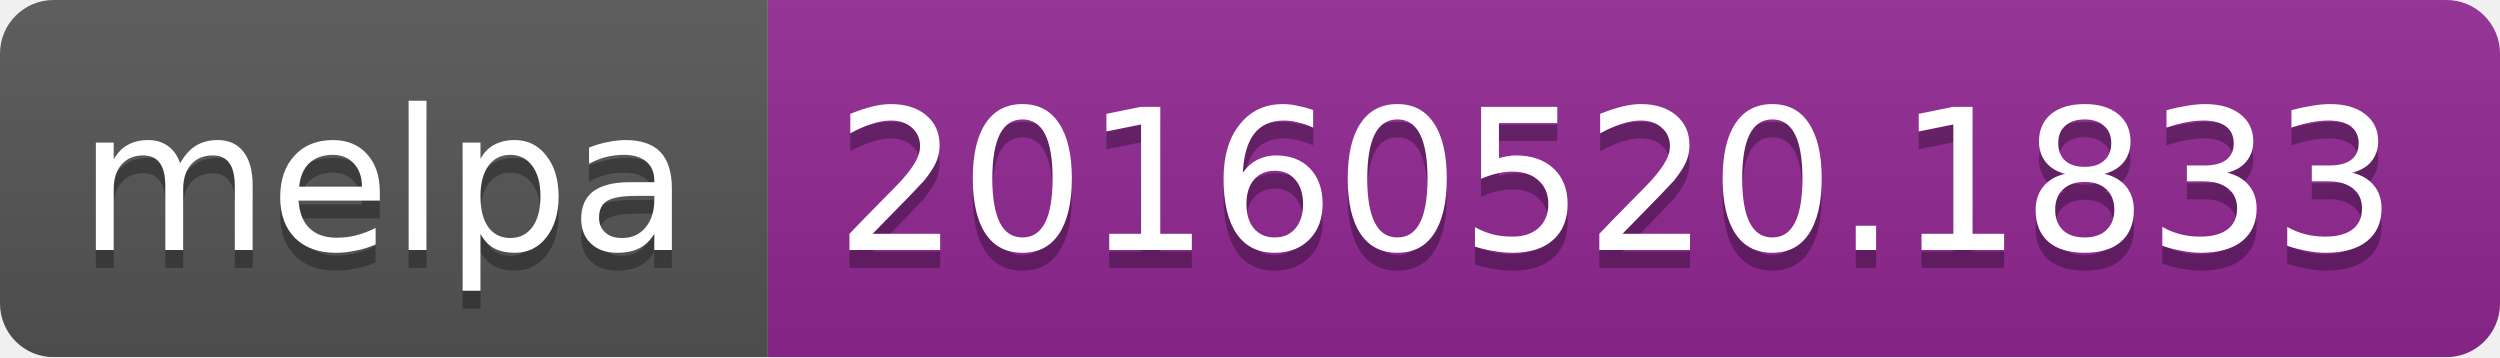
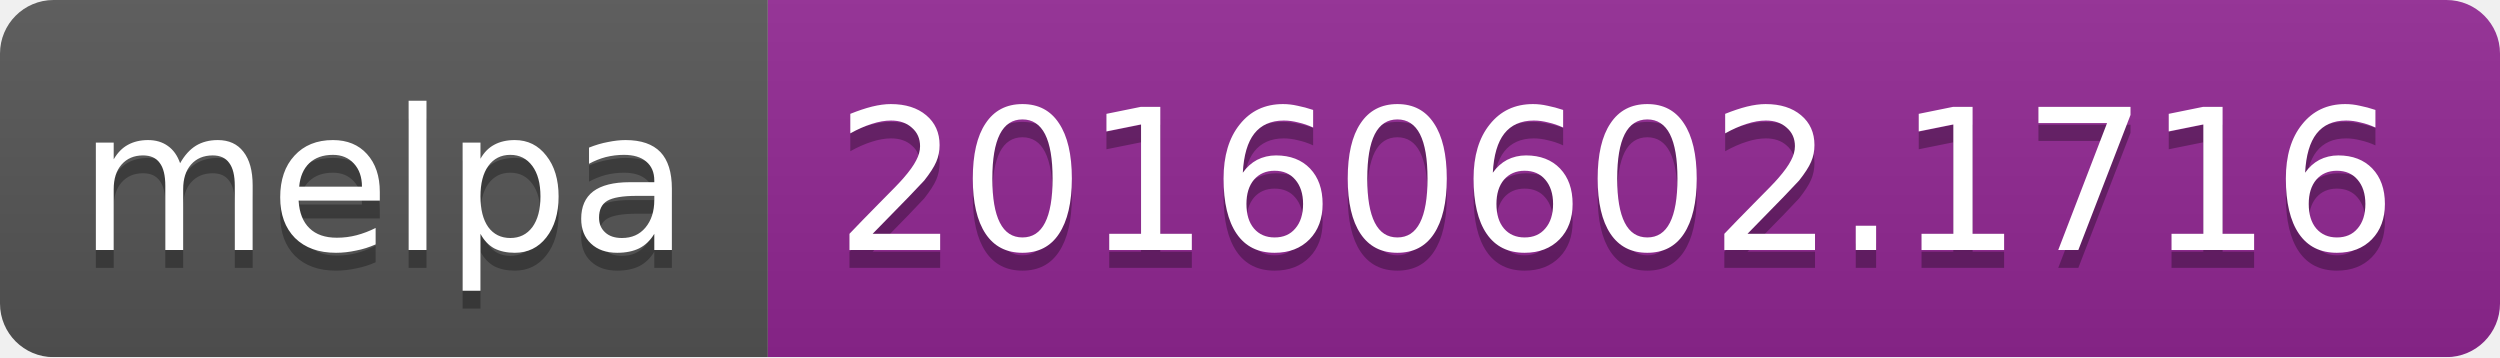
<svg xmlns="http://www.w3.org/2000/svg" width="140" height="20">
  <linearGradient id="b" x2="0" y2="100%">
    <stop offset="0" stop-color="#bbb" stop-opacity=".1" />
    <stop offset="1" stop-opacity=".1" />
  </linearGradient>
  <mask id="a">
    <rect width="140" height="20" rx="3" fill="#fff" />
  </mask>
  <g mask="url(#a)">
    <path fill="#555" d="M0 0h43v20H0z" />
    <path fill="#922793" d="M43 0h97v20H43z" />
    <path fill="url(#b)" d="M0 0h140v20H0z" />
  </g>
  <g fill="#fff" text-anchor="middle" font-family="DejaVu Sans,Verdana,Geneva,sans-serif" font-size="11">
    <text x="21.5" y="15" fill="#010101" fill-opacity=".3">melpa</text>
    <text x="21.5" y="14">melpa</text>
-     <text x="90.5" y="15" fill="#010101" fill-opacity=".3">20160520.1833</text>
-     <text x="90.5" y="14">20160520.1833</text>
+     <text x="90.5" y="15" fill="#010101" fill-opacity=".3">20160602.1716</text>
+     <text x="90.5" y="14">20160602.1716</text>
  </g>
</svg>
